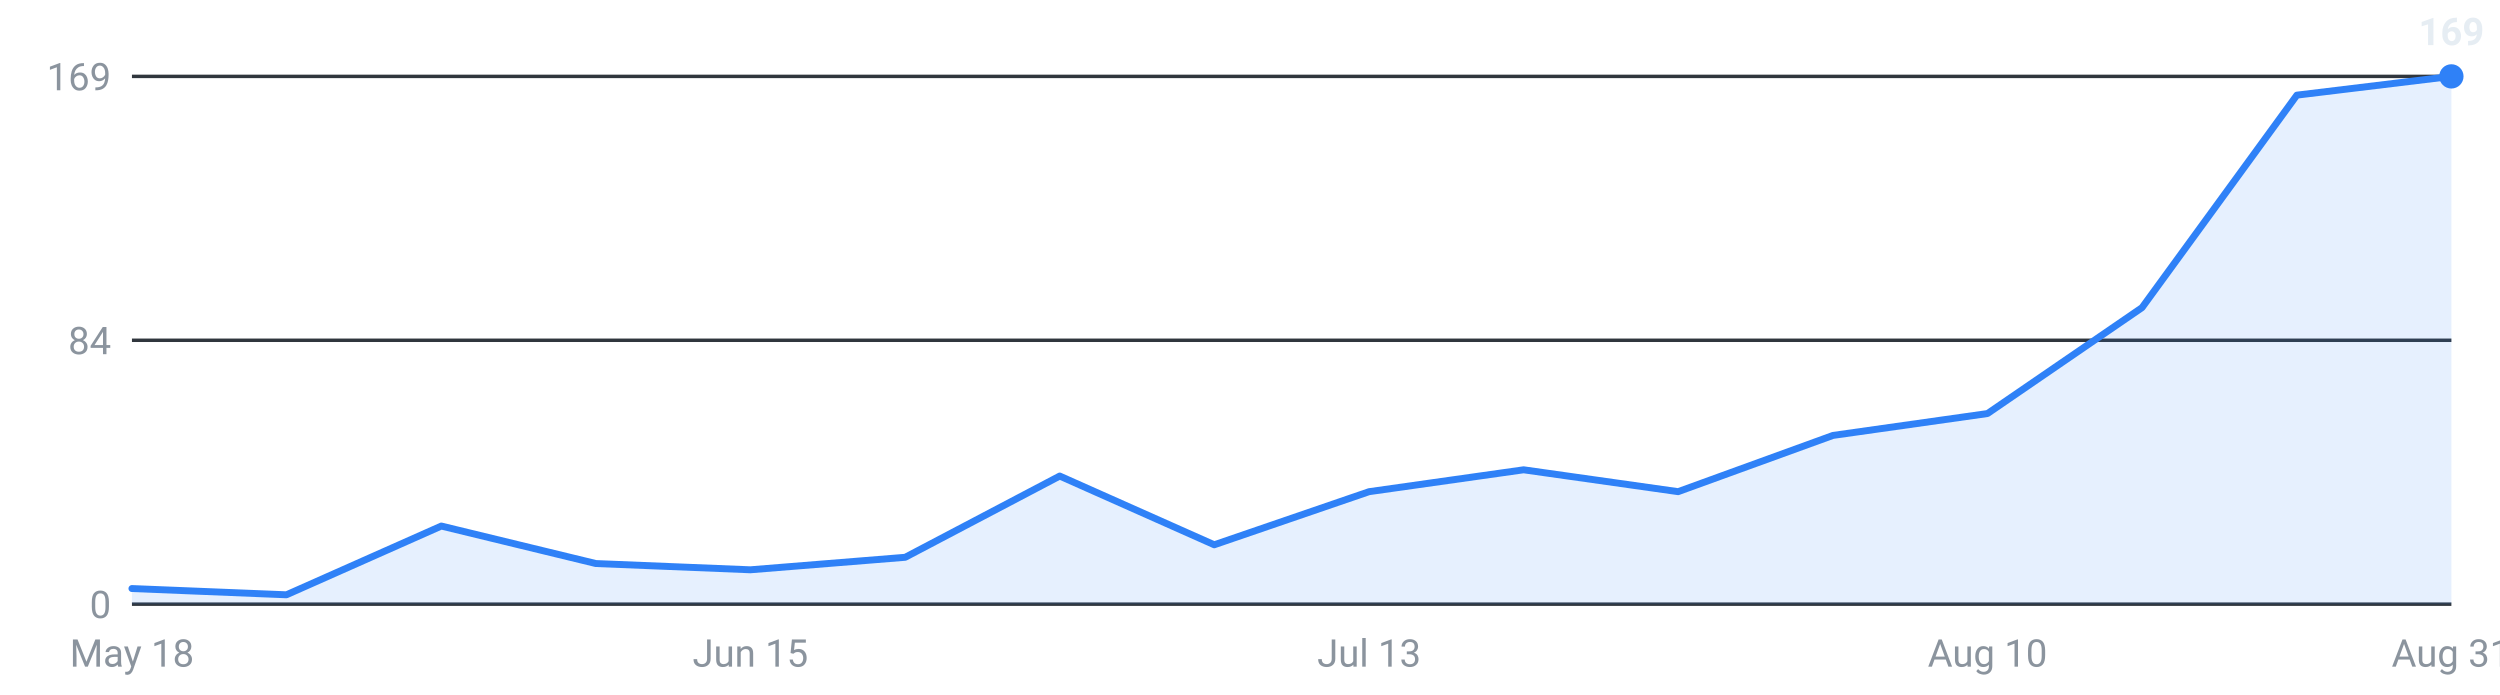
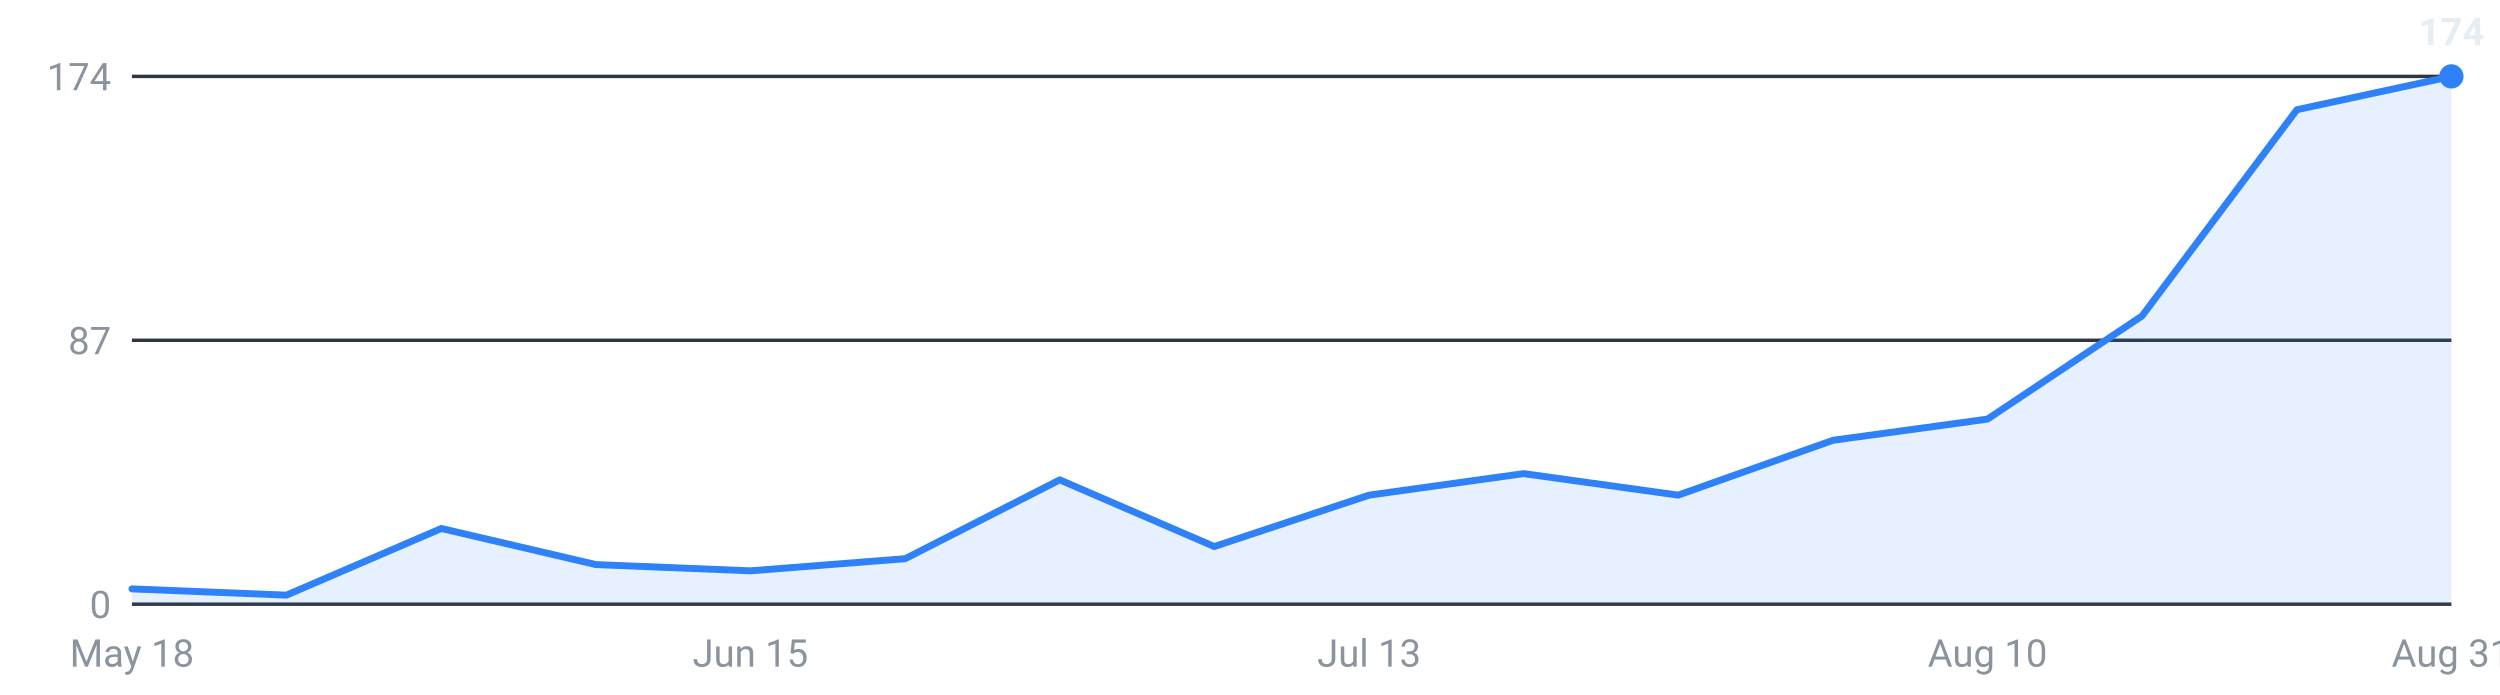
<svg xmlns="http://www.w3.org/2000/svg" viewBox="0 0 720 200" width="720" height="200" role="img" aria-label="Internships posted per week, last 16 weeks">
  <g font-family="-apple-system,Segoe UI,Roboto,sans-serif" font-size="11">
    <line x1="38" y1="174.0" x2="706" y2="174.0" stroke="#30363d" stroke-width="1" />
    <text x="32" y="178.0" text-anchor="end" fill="#8b949e">0</text>
    <line x1="38" y1="98.0" x2="706" y2="98.0" stroke="#30363d" stroke-width="1" />
-     <text x="32" y="102.0" text-anchor="end" fill="#8b949e">84</text>
+     <text x="32" y="102.0" text-anchor="end" fill="#8b949e">87</text>
    <line x1="38" y1="22.0" x2="706" y2="22.0" stroke="#30363d" stroke-width="1" />
-     <text x="32" y="26.0" text-anchor="end" fill="#8b949e">169</text>
-     <path d="M38.0,174 L38.0,169.5 L82.5,171.3 L127.1,151.5 L171.6,162.3 L216.1,164.1 L260.7,160.5 L305.2,137.1 L349.7,156.9 L394.3,141.6 L438.8,135.3 L483.3,141.6 L527.9,125.4 L572.4,119.1 L616.9,88.6 L661.5,27.4 L706.0,22.0 L706.0,174 Z" fill="#2f81f7" fill-opacity="0.12" />
-     <polyline points="38.0,169.5 82.5,171.3 127.1,151.5 171.6,162.3 216.1,164.1 260.7,160.5 305.2,137.1 349.7,156.9 394.3,141.6 438.8,135.3 483.3,141.6 527.9,125.4 572.4,119.1 616.9,88.6 661.5,27.4 706.0,22.0" fill="none" stroke="#2f81f7" stroke-width="2" stroke-linejoin="round" stroke-linecap="round" />
+     <text x="32" y="26.0" text-anchor="end" fill="#8b949e">174</text>
+     <path d="M38.0,174 L38.0,169.6 L82.5,171.4 L127.1,152.2 L171.6,162.6 L216.1,164.4 L260.7,160.9 L305.2,138.2 L349.7,157.4 L394.3,142.6 L438.8,136.4 L483.3,142.6 L527.9,126.8 L572.4,120.7 L616.9,91.0 L661.5,31.6 L706.0,22.0 L706.0,174 Z" fill="#2f81f7" fill-opacity="0.12" />
+     <polyline points="38.0,169.6 82.5,171.4 127.1,152.2 171.6,162.6 216.1,164.4 260.7,160.9 305.2,138.2 349.7,157.4 394.3,142.6 438.8,136.4 483.3,142.6 527.9,126.8 572.4,120.7 616.9,91.0 661.5,31.6 706.0,22.0" fill="none" stroke="#2f81f7" stroke-width="2" stroke-linejoin="round" stroke-linecap="round" />
    <circle cx="706.0" cy="22.0" r="3.5" fill="#2f81f7" />
-     <text x="706.0" y="13.0" text-anchor="middle" fill="#e6edf3" font-weight="600">169</text>
+     <text x="706.0" y="13.0" text-anchor="middle" fill="#e6edf3" font-weight="600">174</text>
    <text x="38.0" y="192" text-anchor="middle" fill="#8b949e">May 18</text>
    <text x="216.1" y="192" text-anchor="middle" fill="#8b949e">Jun 15</text>
    <text x="394.3" y="192" text-anchor="middle" fill="#8b949e">Jul 13</text>
    <text x="572.4" y="192" text-anchor="middle" fill="#8b949e">Aug 10</text>
    <text x="706.0" y="192" text-anchor="middle" fill="#8b949e">Aug 31</text>
  </g>
</svg>
